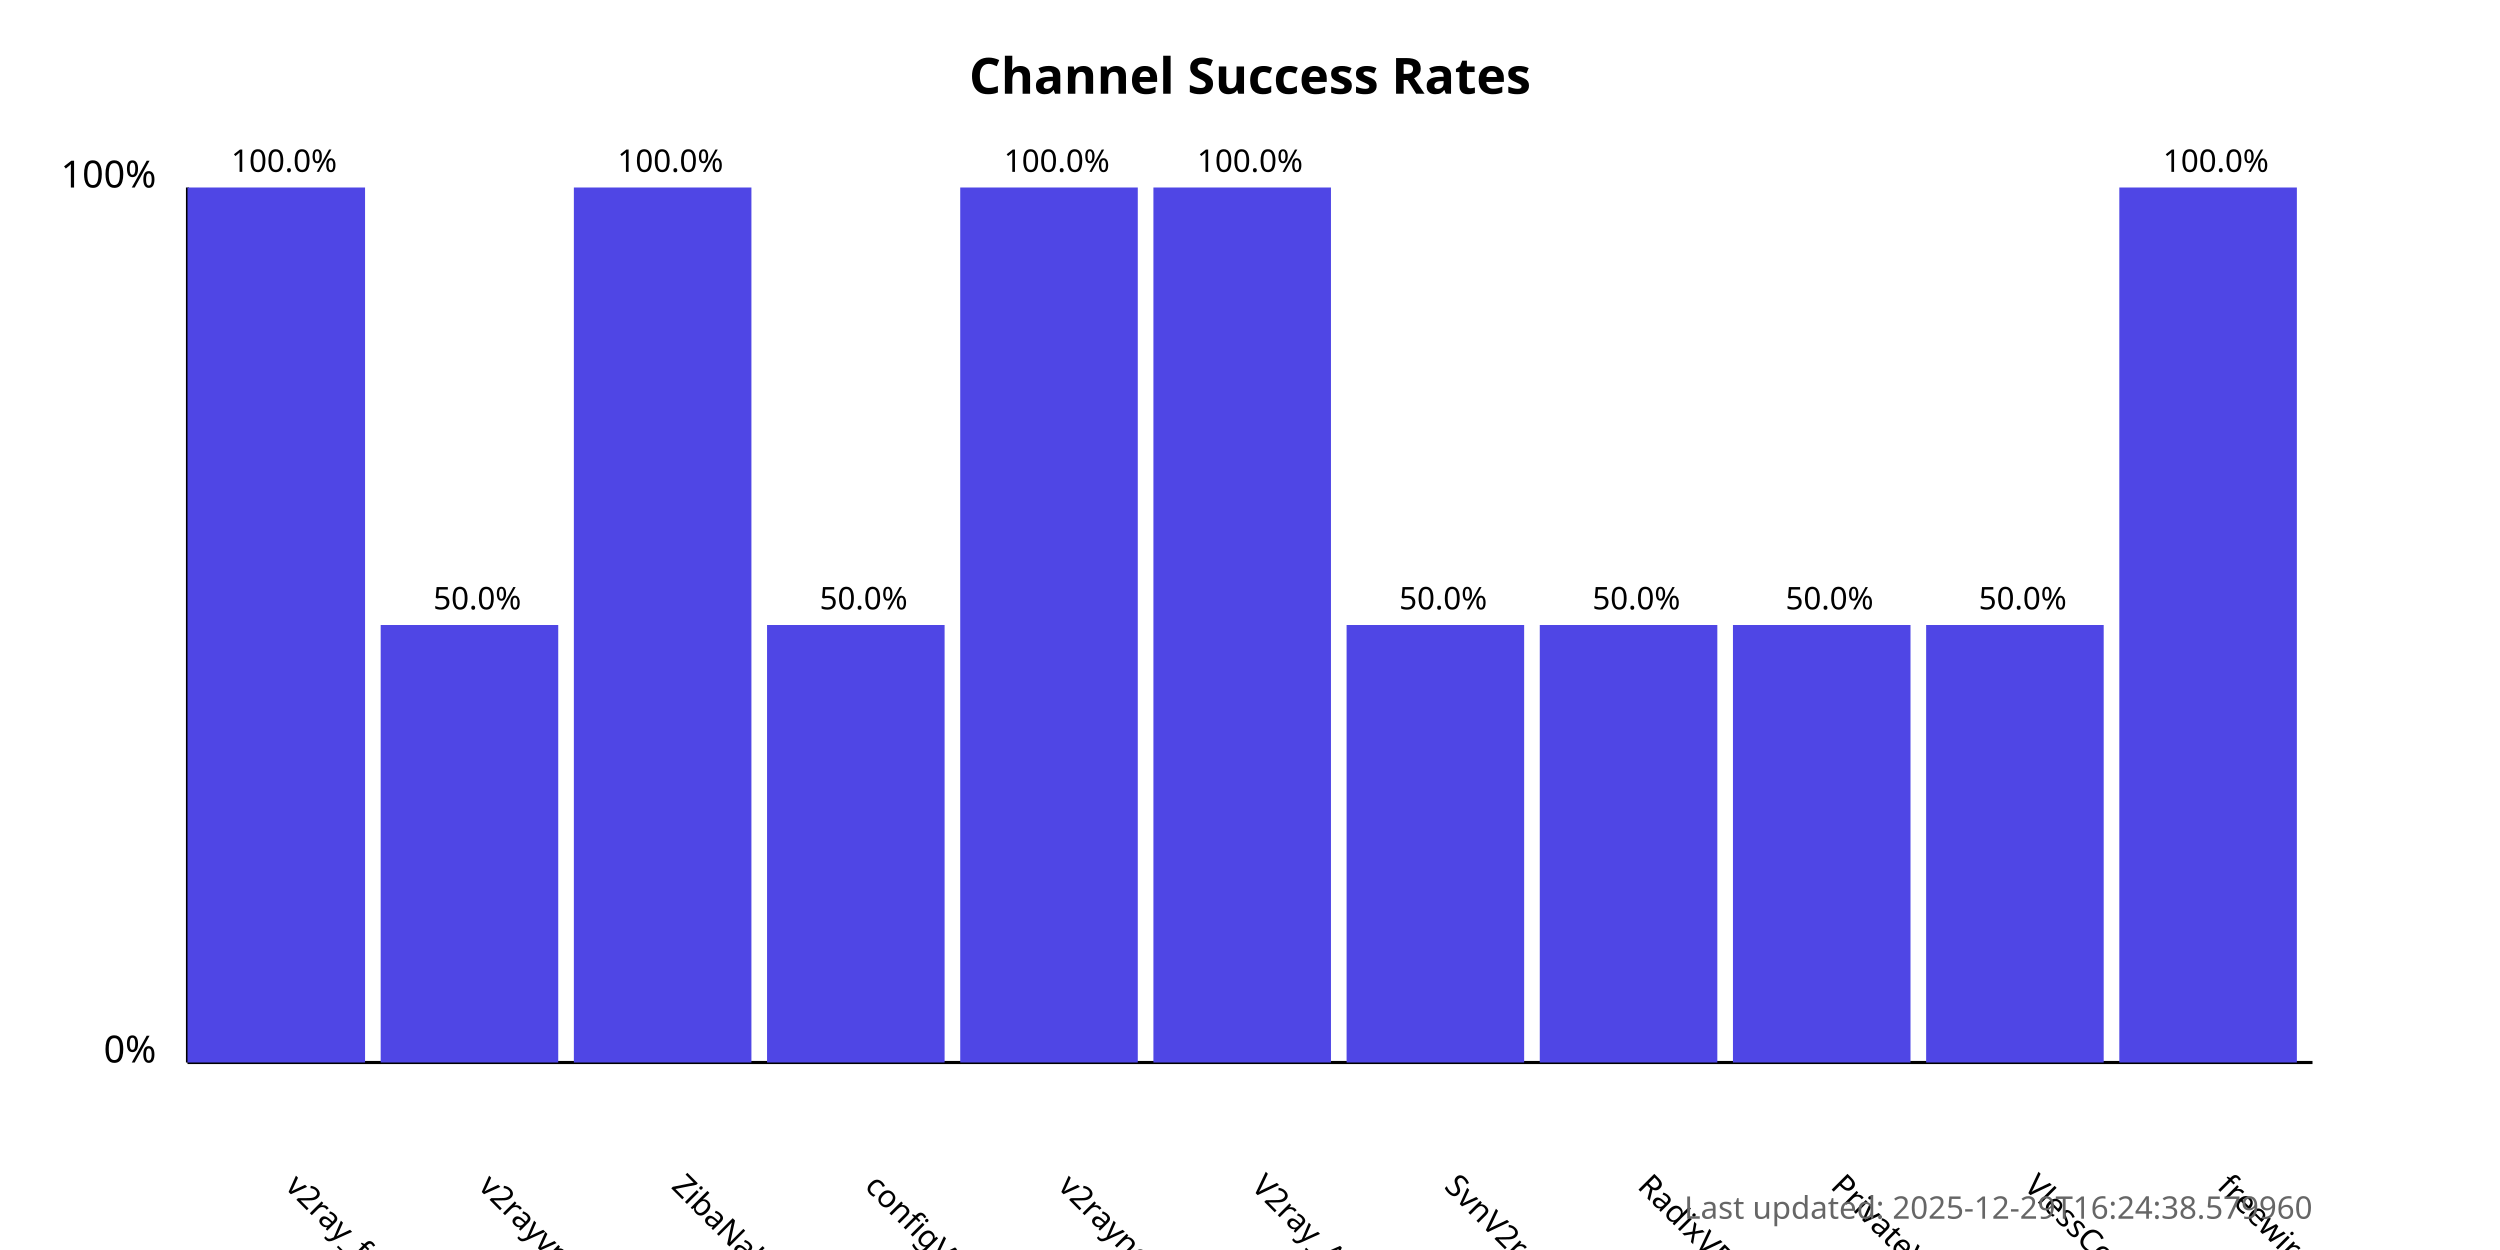
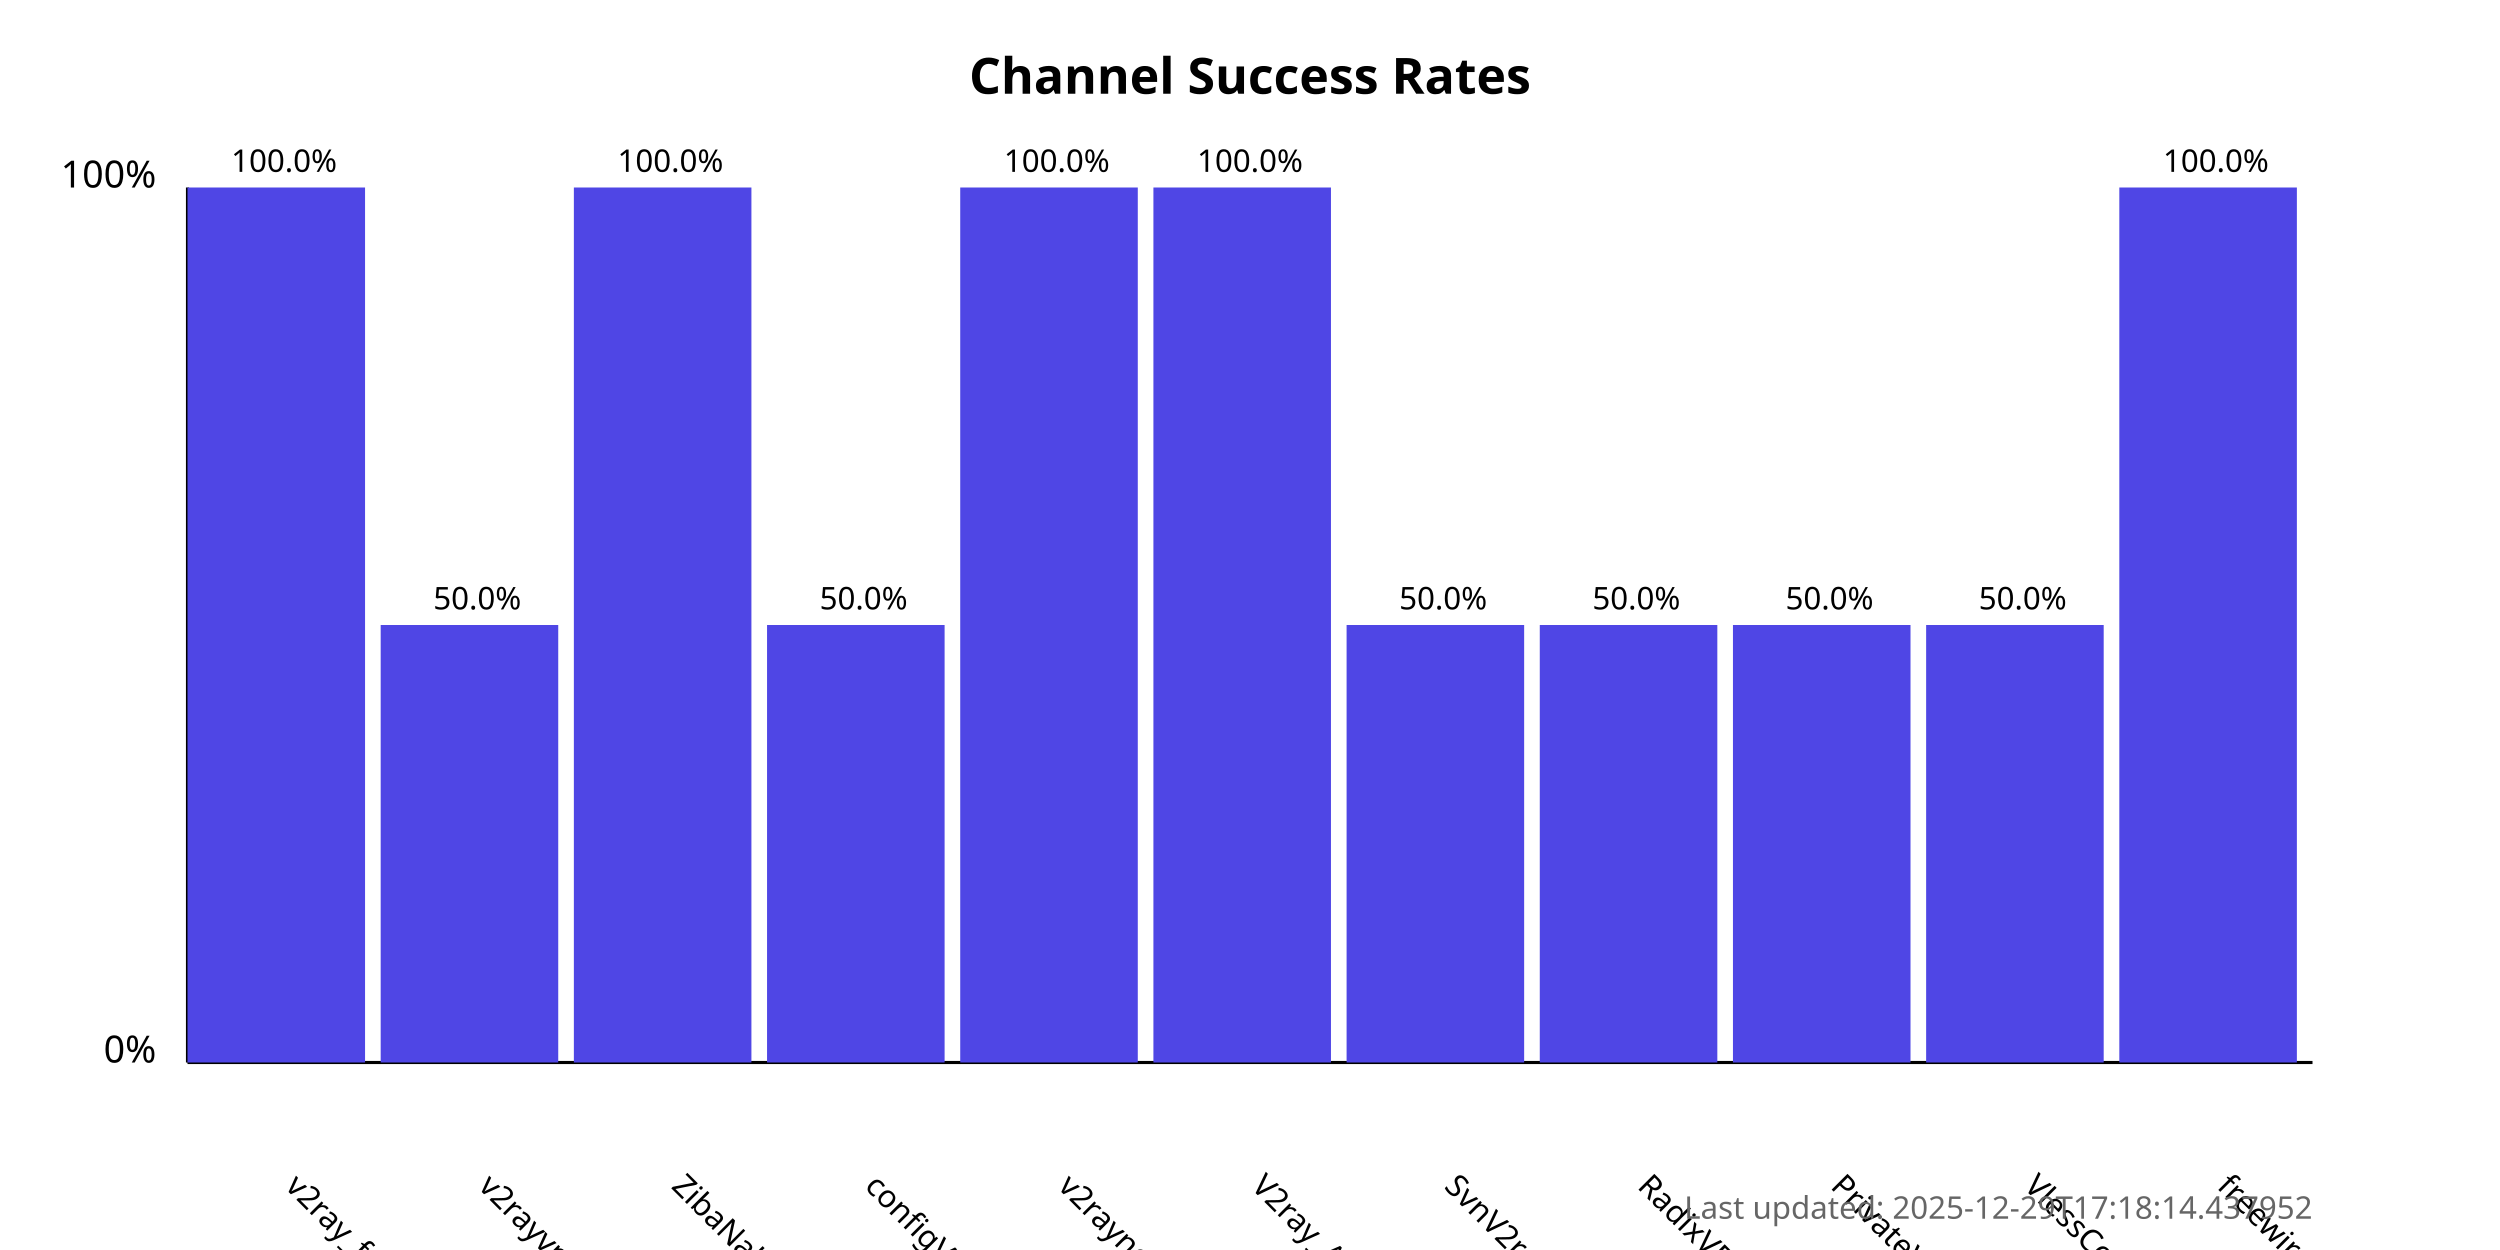
<svg xmlns="http://www.w3.org/2000/svg" width="800" height="400">
  <style>
            .chart-title { font: bold 16px sans-serif; }
            .axis-label { font: 12px sans-serif; }
            .tick-label { font: 10px sans-serif; }
            .bar { fill: #4f46e5; }
            .bar:hover { fill: #6366f1; }
            .timestamp { font: 10px sans-serif; fill: #666; }
        </style>
  <text x="400.0" y="30" text-anchor="middle" class="chart-title">
            Channel Success Rates
        </text>
  <line x1="60" y1="340" x2="60" y2="60" stroke="black" stroke-width="1" />
  <line x1="60" y1="340" x2="740" y2="340" stroke="black" stroke-width="1" />
  <text x="50" y="340" text-anchor="end" class="axis-label">0%</text>
  <text x="50" y="60" text-anchor="end" class="axis-label">100%</text>
  <g>
    <rect x="60" y="60.0" width="56.818" height="280.0" class="bar" />
    <text x="90.909" y="380" transform="rotate(45, 90.90909, 380)" text-anchor="start" class="tick-label">
                v2ray_free_conf
            </text>
    <text x="90.909" y="55.0" text-anchor="middle" class="tick-label">
                100.0%
            </text>
  </g>
  <g>
    <rect x="121.818" y="200.0" width="56.818" height="140.0" class="bar" />
    <text x="152.727" y="380" transform="rotate(45, 152.7273, 380)" text-anchor="start" class="tick-label">
                v2rayvpno
            </text>
    <text x="152.727" y="195.0" text-anchor="middle" class="tick-label">
                50.0%
            </text>
  </g>
  <g>
    <rect x="183.636" y="60.0" width="56.818" height="280.0" class="bar" />
    <text x="214.545" y="380" transform="rotate(45, 214.5455, 380)" text-anchor="start" class="tick-label">
                ZibaNabz
            </text>
    <text x="214.545" y="55.0" text-anchor="middle" class="tick-label">
                100.0%
            </text>
  </g>
  <g>
    <rect x="245.455" y="200.0" width="56.818" height="140.0" class="bar" />
    <text x="276.364" y="380" transform="rotate(45, 276.3636, 380)" text-anchor="start" class="tick-label">
                configV2rayForFree
            </text>
    <text x="276.364" y="195.0" text-anchor="middle" class="tick-label">
                50.0%
            </text>
  </g>
  <g>
    <rect x="307.273" y="60.0" width="56.818" height="280.0" class="bar" />
    <text x="338.182" y="380" transform="rotate(45, 338.1818, 380)" text-anchor="start" class="tick-label">
                v2rayngvpn
            </text>
    <text x="338.182" y="55.0" text-anchor="middle" class="tick-label">
                100.0%
            </text>
  </g>
  <g>
    <rect x="369.091" y="60.0" width="56.818" height="280.0" class="bar" />
    <text x="400.0" y="380" transform="rotate(45, 400.0, 380)" text-anchor="start" class="tick-label">
                V2ray_Alpha
            </text>
    <text x="400.0" y="55.0" text-anchor="middle" class="tick-label">
                100.0%
            </text>
  </g>
  <g>
    <rect x="430.909" y="200.0" width="56.818" height="140.0" class="bar" />
    <text x="461.818" y="380" transform="rotate(45, 461.8182, 380)" text-anchor="start" class="tick-label">
                SvnV2ray
            </text>
    <text x="461.818" y="195.0" text-anchor="middle" class="tick-label">
                50.0%
            </text>
  </g>
  <g>
    <rect x="492.727" y="200.0" width="56.818" height="140.0" class="bar" />
    <text x="523.636" y="380" transform="rotate(45, 523.6364, 380)" text-anchor="start" class="tick-label">
                RadixVPN
            </text>
    <text x="523.636" y="195.0" text-anchor="middle" class="tick-label">
                50.0%
            </text>
  </g>
  <g>
    <rect x="554.545" y="200.0" width="56.818" height="140.0" class="bar" />
    <text x="585.455" y="380" transform="rotate(45, 585.4545, 380)" text-anchor="start" class="tick-label">
                PrivateVPNs
            </text>
    <text x="585.455" y="195.0" text-anchor="middle" class="tick-label">
                50.0%
            </text>
  </g>
  <g>
    <rect x="616.364" y="200.0" width="56.818" height="140.0" class="bar" />
    <text x="647.273" y="380" transform="rotate(45, 647.2727, 380)" text-anchor="start" class="tick-label">
                VlessConfig
            </text>
    <text x="647.273" y="195.0" text-anchor="middle" class="tick-label">
                50.0%
            </text>
  </g>
  <g>
    <rect x="678.182" y="60.0" width="56.818" height="280.0" class="bar" />
    <text x="709.091" y="380" transform="rotate(45, 709.0909, 380)" text-anchor="start" class="tick-label">
                freewireguard
            </text>
    <text x="709.091" y="55.0" text-anchor="middle" class="tick-label">
                100.0%
            </text>
  </g>
  <text x="740" y="390" text-anchor="end" class="timestamp">
-             Last updated: 2025-12-29T16:24:38.579960
+             Last updated: 2025-12-29T17:18:14.437952
        </text>
</svg>
